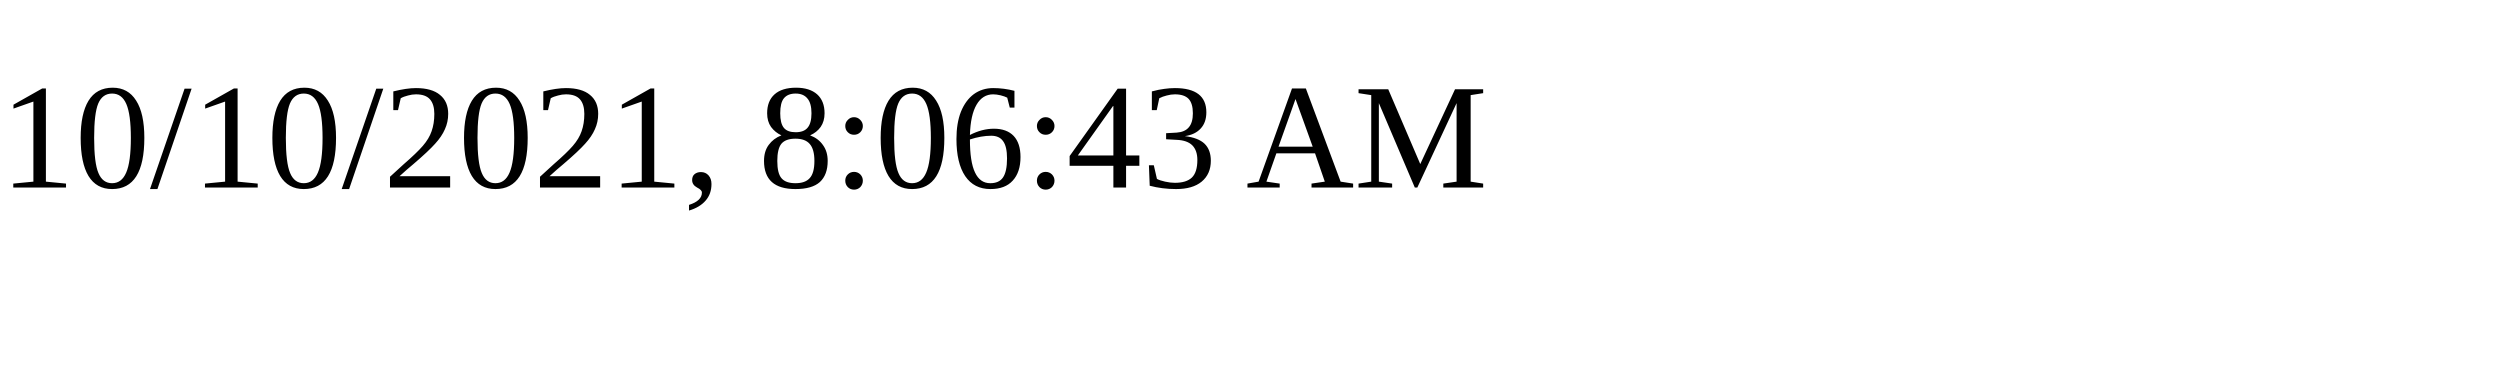
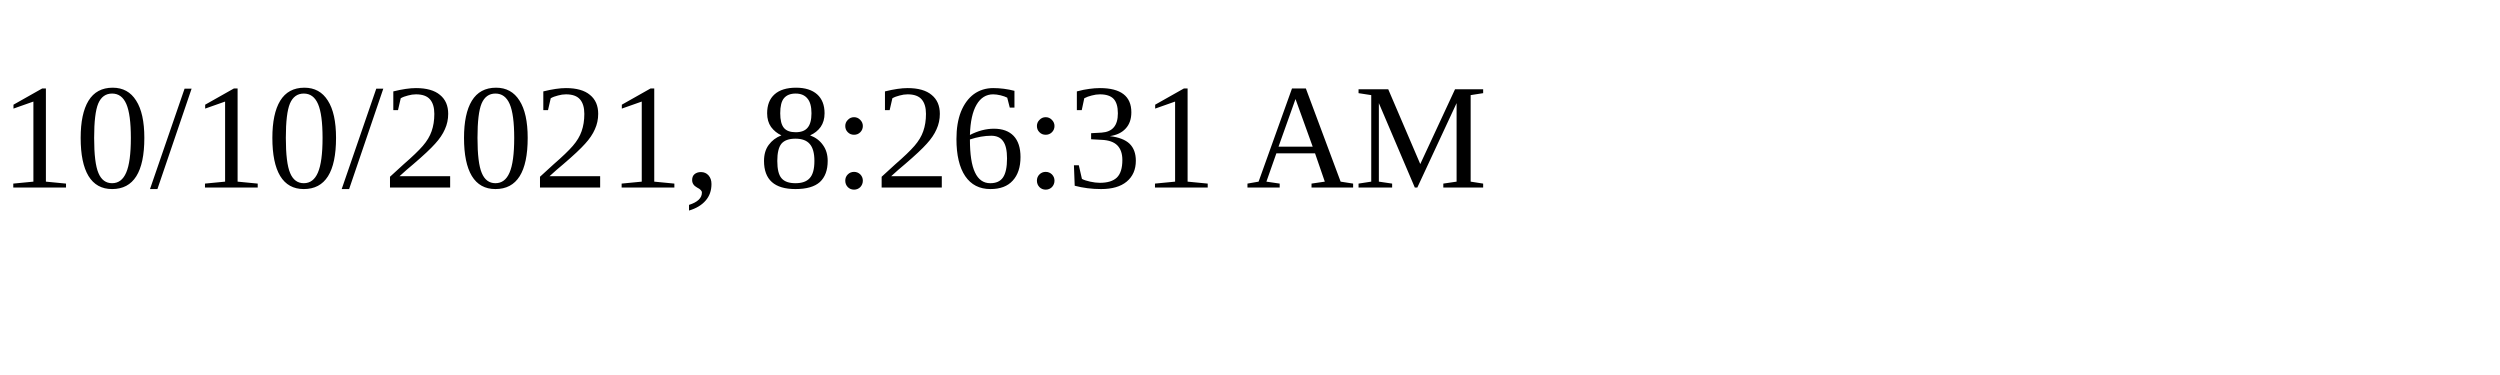
<svg xmlns="http://www.w3.org/2000/svg" height="30" width="200">
-   <text x="0" y="15">10/10/2021, 8:06:43 AM</text>
+   <text x="0" y="15">10/10/2021, 8:26:31 AM</text>
</svg>
